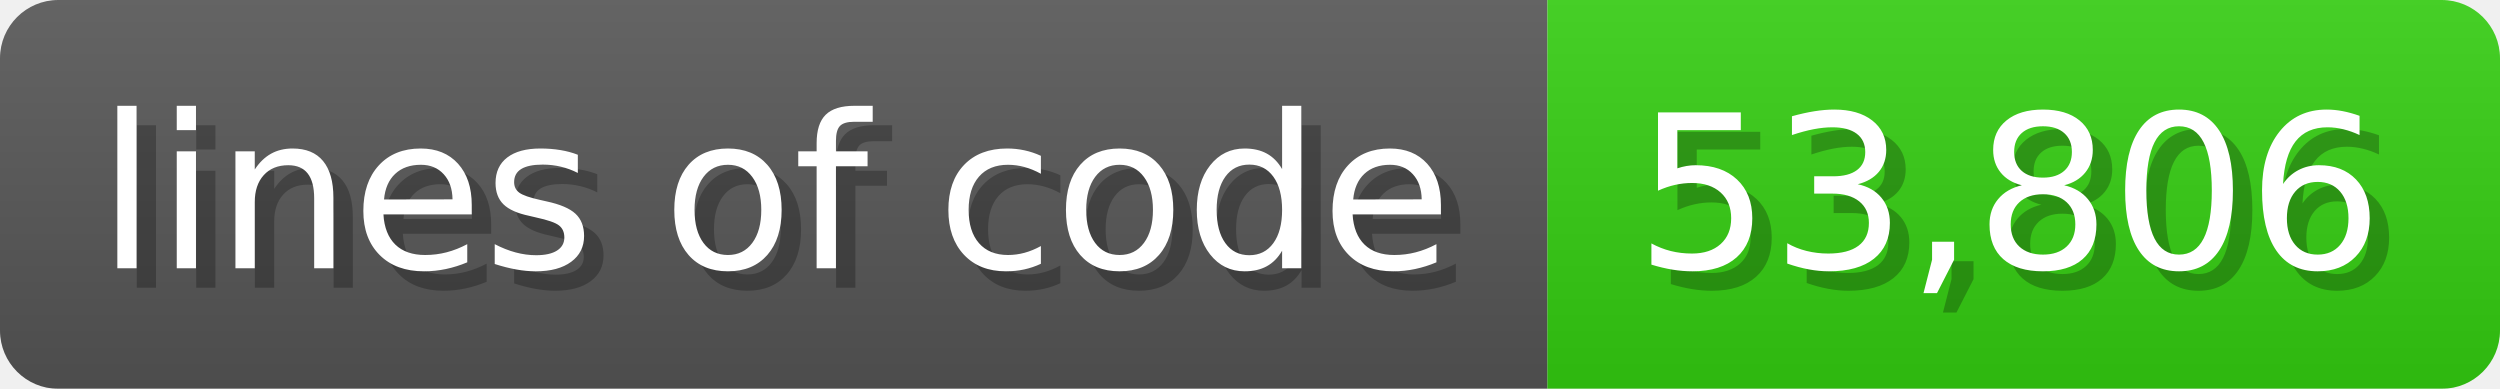
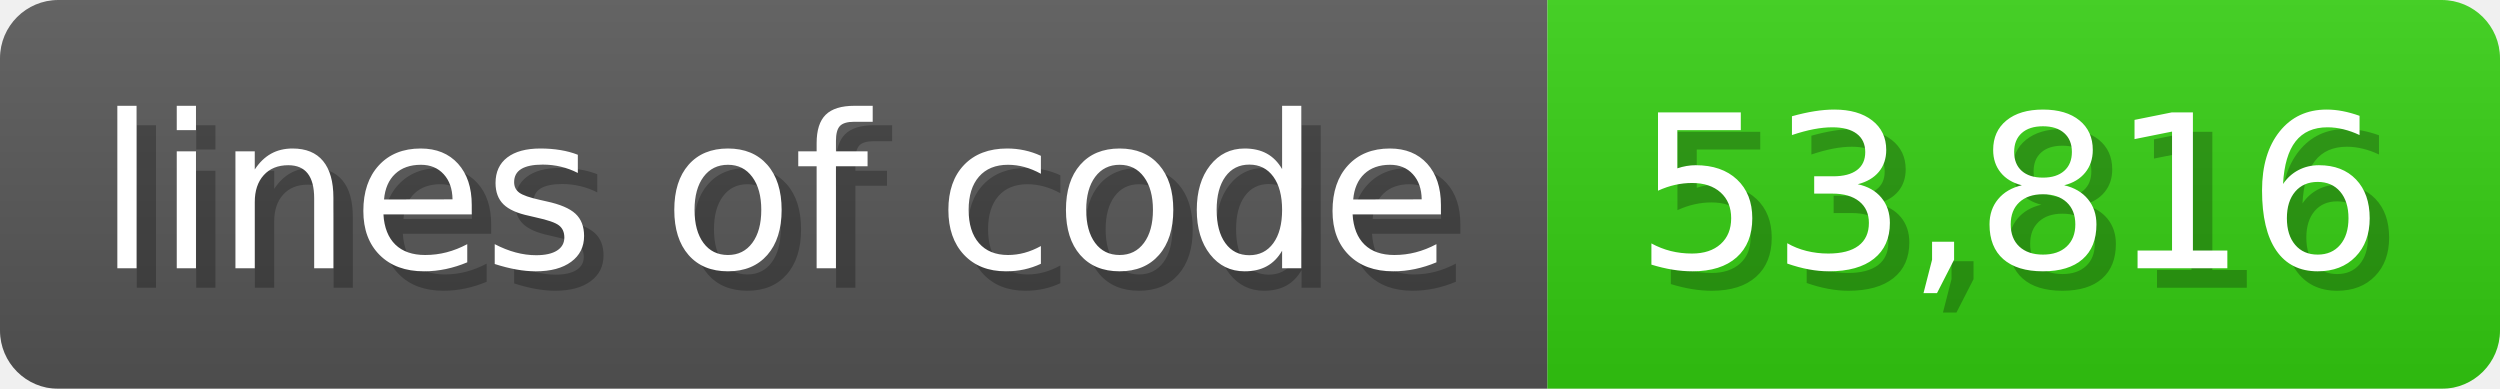
<svg xmlns="http://www.w3.org/2000/svg" width="128.6" height="20" viewBox="0 0 1286 200">
  <linearGradient id="a" x2="0" y2="100%">
    <stop offset="0" stop-opacity=".1" stop-color="#EEE" />
    <stop offset="1" stop-opacity=".1" />
  </linearGradient>
  <mask id="m">
    <rect width="1286" height="200" rx="30" fill="#FFF" />
  </mask>
  <g mask="url(#m)">
    <rect width="796" height="200" fill="#555" />
    <rect width="490" height="200" fill="#3C1" x="796" />
    <rect width="1286" height="200" fill="url(#a)" />
  </g>
  <g fill="#fff" text-anchor="start" font-family="Verdana,DejaVu Sans,sans-serif" font-size="110">
    <text x="60" y="148" textLength="696" fill="#000" opacity="0.25">lines of code</text>
    <text x="50" y="138" textLength="696">lines of code</text>
-     <text x="851" y="148" textLength="390" fill="#000" opacity="0.25">53,806</text>
-     <text x="841" y="138" textLength="390">53,806</text>
+     <text x="851" y="148" textLength="390" fill="#000" opacity="0.25">53,816</text>
+     <text x="841" y="138" textLength="390">53,816</text>
  </g>
</svg>
